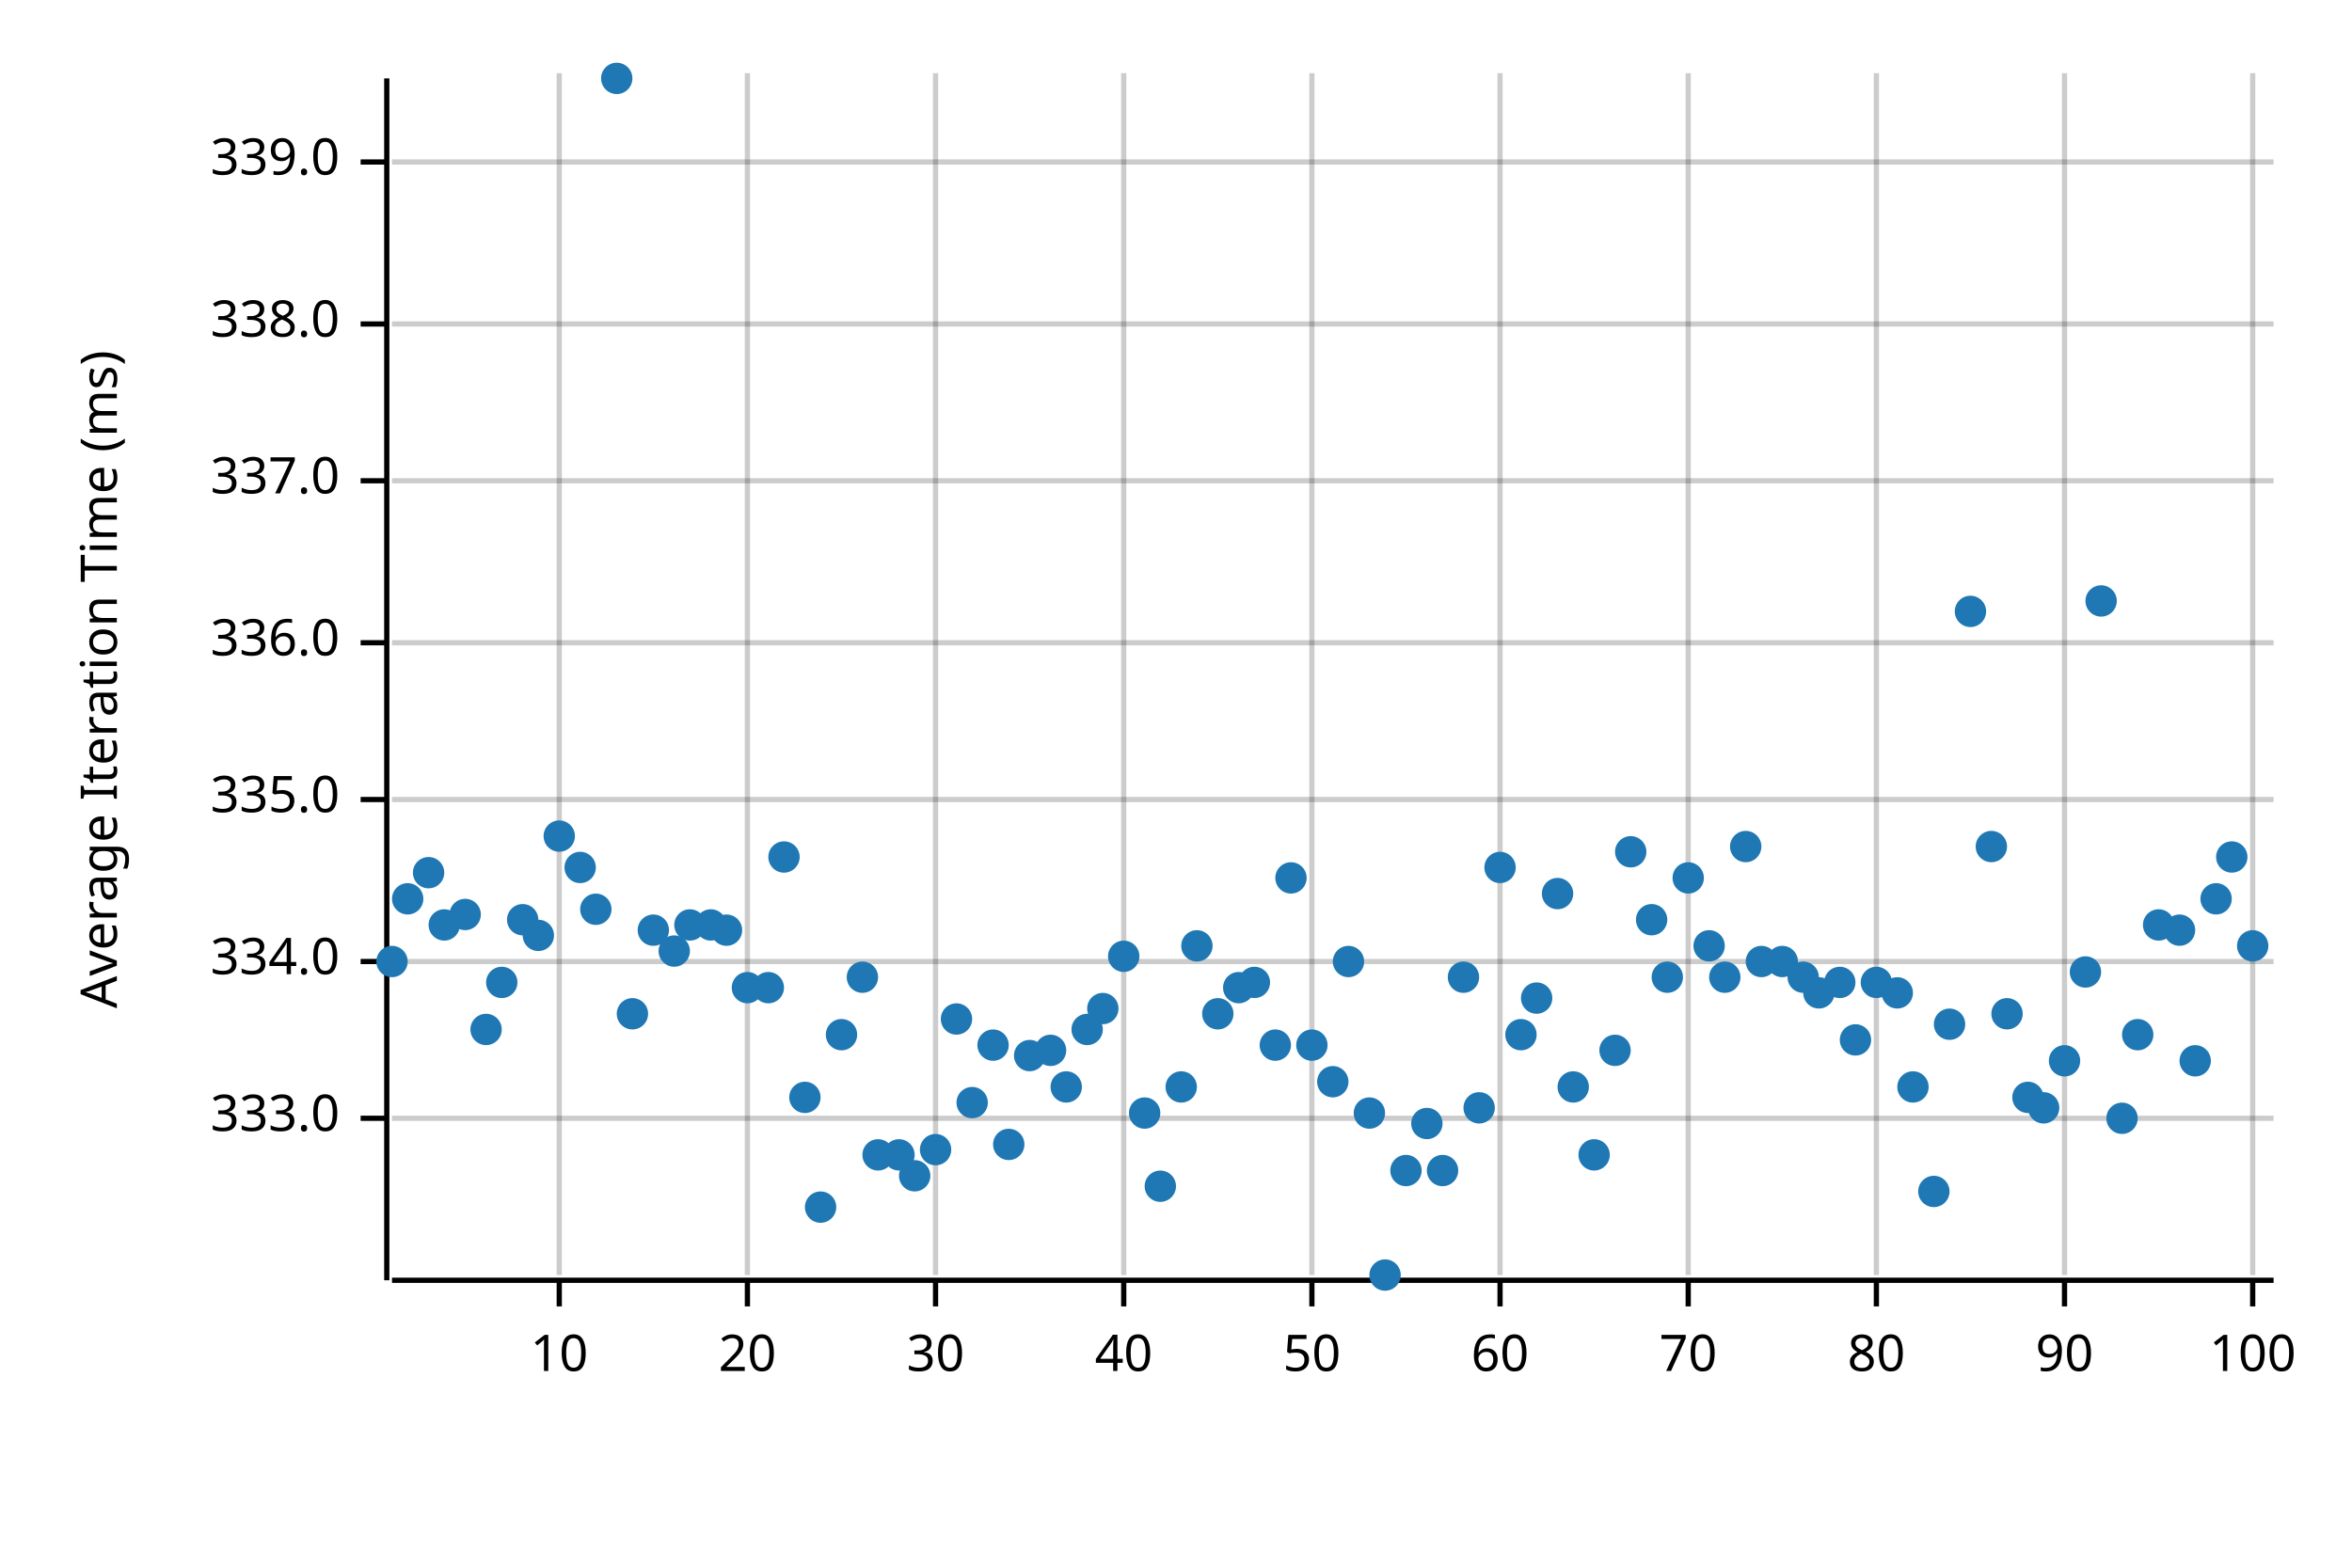
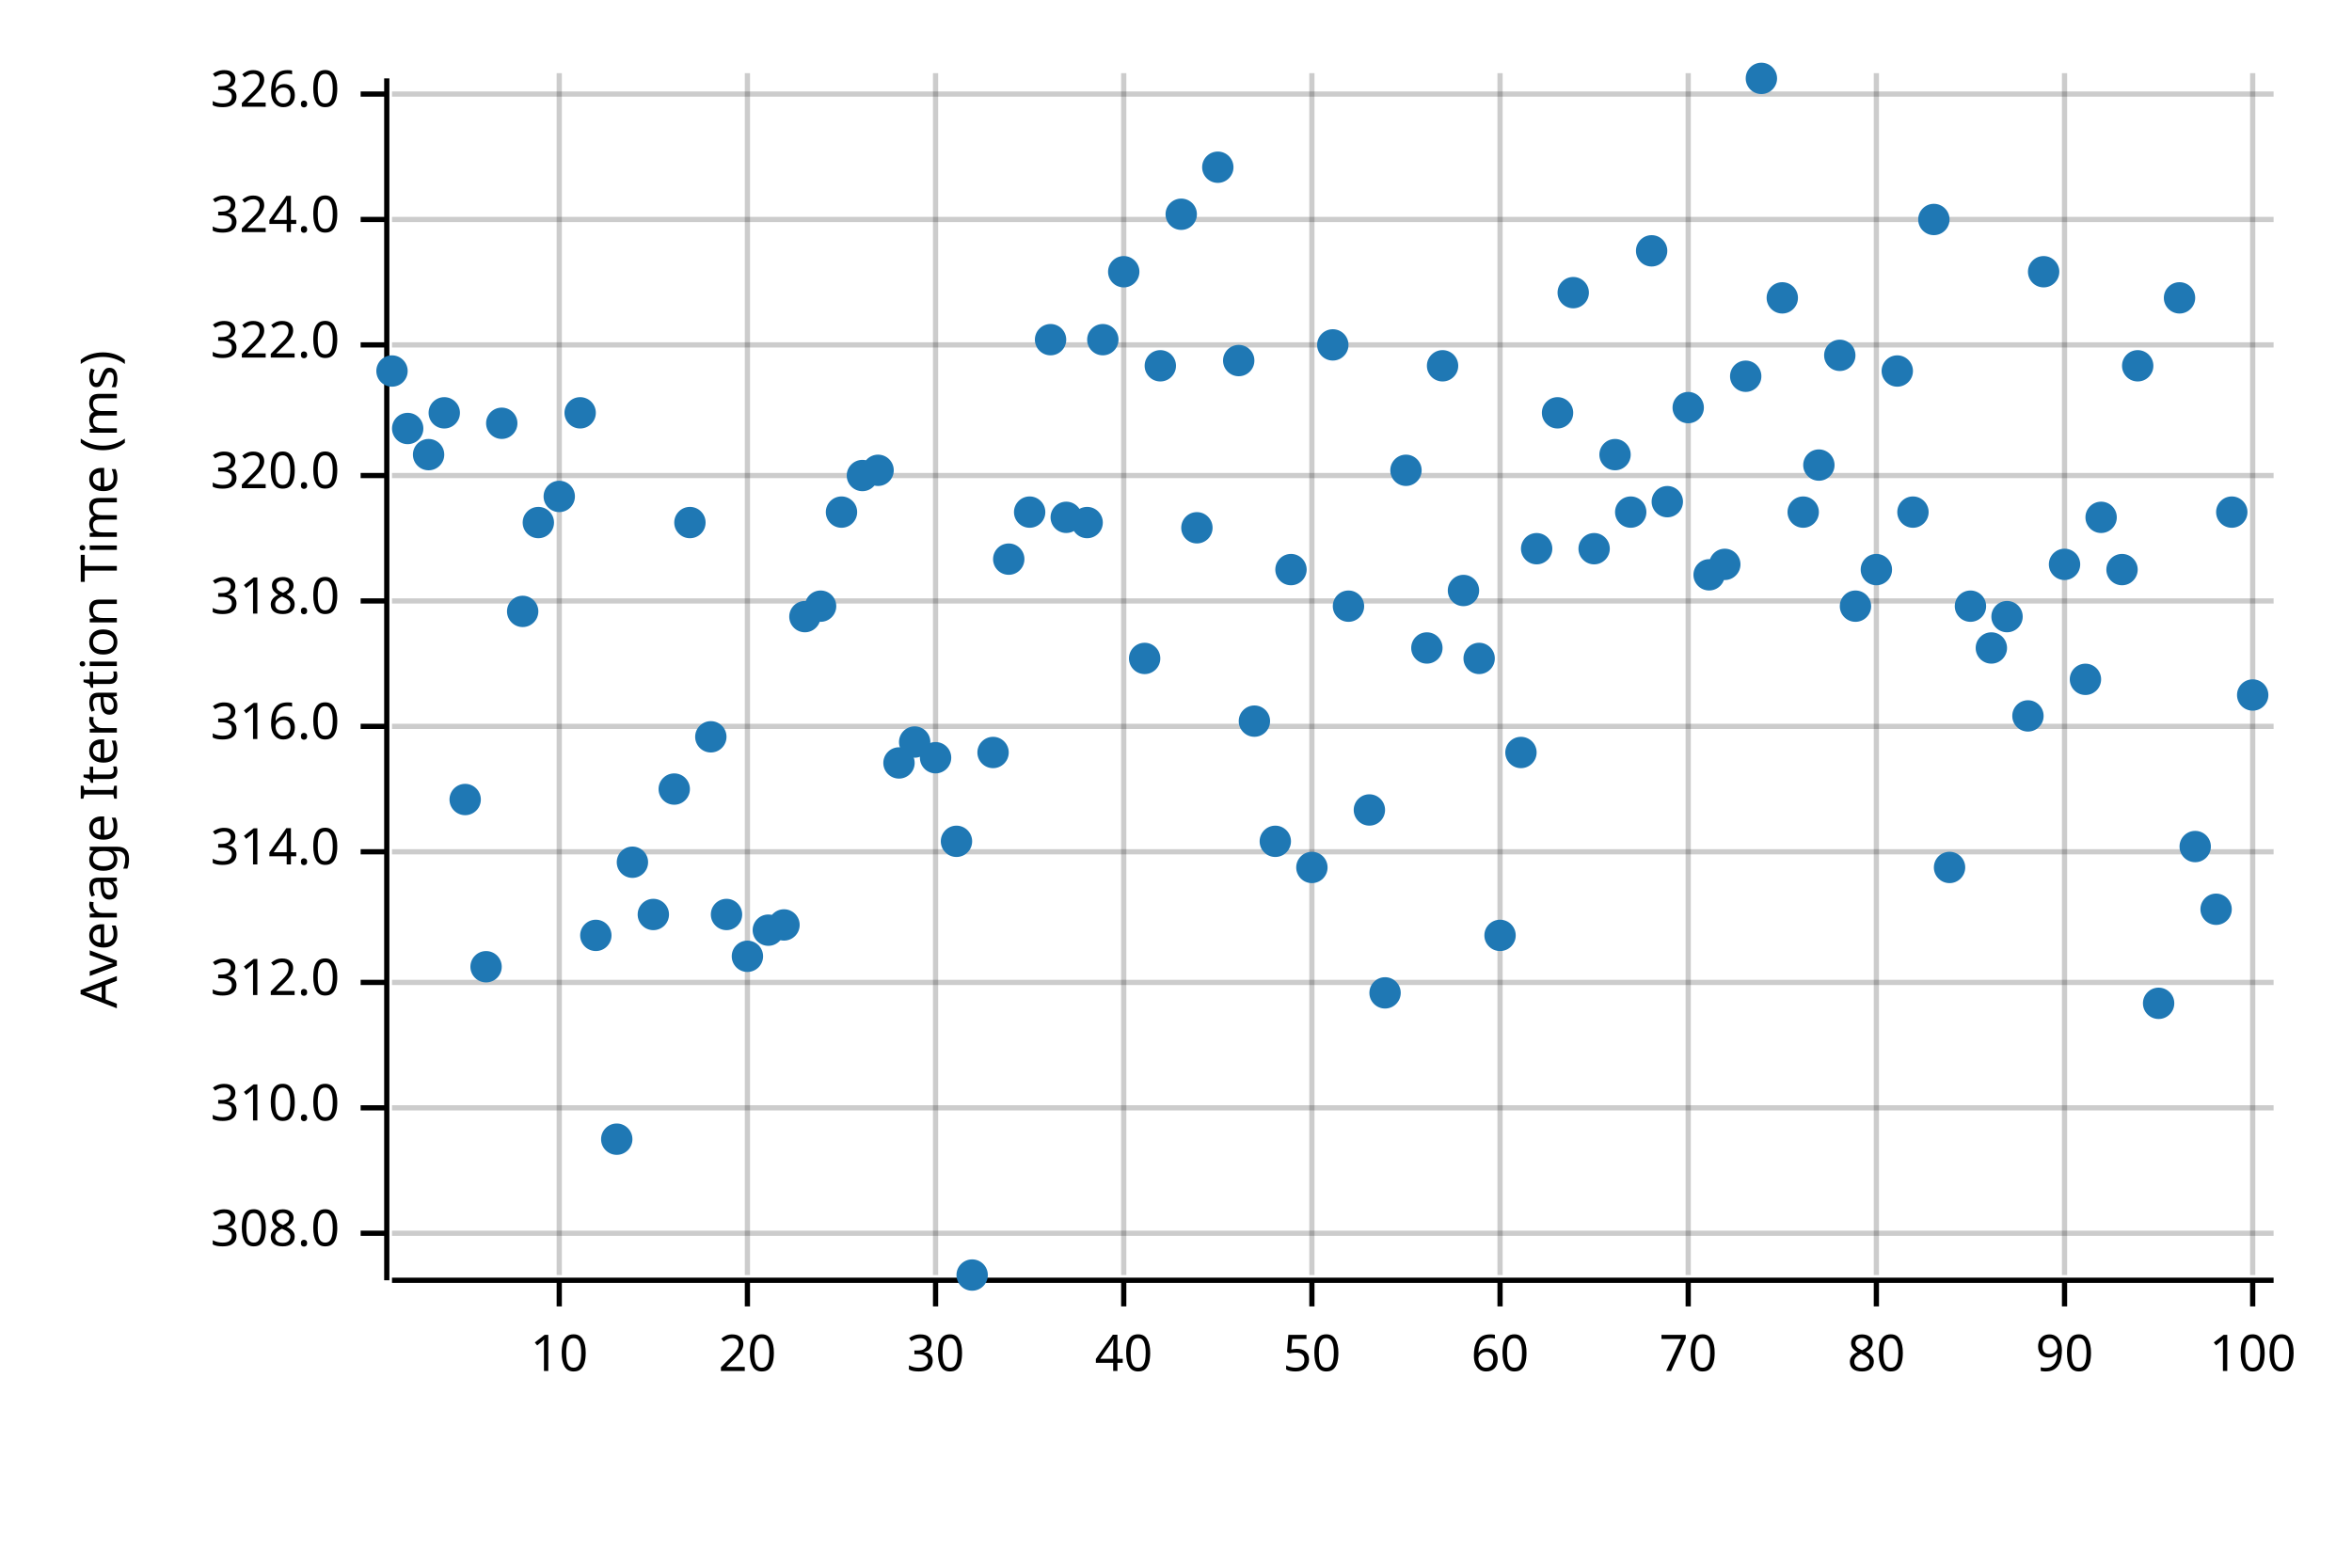
<svg xmlns="http://www.w3.org/2000/svg" width="450" height="300" viewBox="0 0 450 300">
  <text x="15" y="130" dy="0.76em" text-anchor="middle" font-family="sans-serif" font-size="9.677" opacity="1" fill="#000000" transform="rotate(270, 15, 130)">
Average Iteration Time (ms)
</text>
  <line opacity="0.2" stroke="#000000" stroke-width="1" x1="107" y1="244" x2="107" y2="14" />
  <line opacity="0.2" stroke="#000000" stroke-width="1" x1="143" y1="244" x2="143" y2="14" />
  <line opacity="0.2" stroke="#000000" stroke-width="1" x1="179" y1="244" x2="179" y2="14" />
  <line opacity="0.2" stroke="#000000" stroke-width="1" x1="215" y1="244" x2="215" y2="14" />
  <line opacity="0.2" stroke="#000000" stroke-width="1" x1="251" y1="244" x2="251" y2="14" />
  <line opacity="0.2" stroke="#000000" stroke-width="1" x1="287" y1="244" x2="287" y2="14" />
  <line opacity="0.2" stroke="#000000" stroke-width="1" x1="323" y1="244" x2="323" y2="14" />
  <line opacity="0.2" stroke="#000000" stroke-width="1" x1="359" y1="244" x2="359" y2="14" />
  <line opacity="0.2" stroke="#000000" stroke-width="1" x1="395" y1="244" x2="395" y2="14" />
  <line opacity="0.2" stroke="#000000" stroke-width="1" x1="431" y1="244" x2="431" y2="14" />
-   <line opacity="0.2" stroke="#000000" stroke-width="1" x1="75" y1="214" x2="435" y2="214" />
-   <line opacity="0.2" stroke="#000000" stroke-width="1" x1="75" y1="184" x2="435" y2="184" />
-   <line opacity="0.2" stroke="#000000" stroke-width="1" x1="75" y1="153" x2="435" y2="153" />
-   <line opacity="0.2" stroke="#000000" stroke-width="1" x1="75" y1="123" x2="435" y2="123" />
-   <line opacity="0.2" stroke="#000000" stroke-width="1" x1="75" y1="92" x2="435" y2="92" />
-   <line opacity="0.2" stroke="#000000" stroke-width="1" x1="75" y1="62" x2="435" y2="62" />
-   <line opacity="0.2" stroke="#000000" stroke-width="1" x1="75" y1="31" x2="435" y2="31" />
+   <line opacity="0.2" stroke="#000000" stroke-width="1" x1="75" y1="236" x2="435" y2="236" />
+   <line opacity="0.2" stroke="#000000" stroke-width="1" x1="75" y1="212" x2="435" y2="212" />
+   <line opacity="0.2" stroke="#000000" stroke-width="1" x1="75" y1="188" x2="435" y2="188" />
+   <line opacity="0.2" stroke="#000000" stroke-width="1" x1="75" y1="163" x2="435" y2="163" />
+   <line opacity="0.2" stroke="#000000" stroke-width="1" x1="75" y1="139" x2="435" y2="139" />
+   <line opacity="0.2" stroke="#000000" stroke-width="1" x1="75" y1="115" x2="435" y2="115" />
+   <line opacity="0.2" stroke="#000000" stroke-width="1" x1="75" y1="91" x2="435" y2="91" />
+   <line opacity="0.2" stroke="#000000" stroke-width="1" x1="75" y1="66" x2="435" y2="66" />
+   <line opacity="0.2" stroke="#000000" stroke-width="1" x1="75" y1="42" x2="435" y2="42" />
+   <line opacity="0.2" stroke="#000000" stroke-width="1" x1="75" y1="18" x2="435" y2="18" />
  <polyline fill="none" opacity="1" stroke="#000000" stroke-width="1" points="74,15 74,245 " />
-   <text x="65" y="214" dy="0.5ex" text-anchor="end" font-family="sans-serif" font-size="9.677" opacity="1" fill="#000000">
- 333.0
- </text>
-   <polyline fill="none" opacity="1" stroke="#000000" stroke-width="1" points="69,214 74,214 " />
-   <text x="65" y="184" dy="0.5ex" text-anchor="end" font-family="sans-serif" font-size="9.677" opacity="1" fill="#000000">
- 334.0
- </text>
-   <polyline fill="none" opacity="1" stroke="#000000" stroke-width="1" points="69,184 74,184 " />
-   <text x="65" y="153" dy="0.5ex" text-anchor="end" font-family="sans-serif" font-size="9.677" opacity="1" fill="#000000">
- 335.0
- </text>
-   <polyline fill="none" opacity="1" stroke="#000000" stroke-width="1" points="69,153 74,153 " />
-   <text x="65" y="123" dy="0.5ex" text-anchor="end" font-family="sans-serif" font-size="9.677" opacity="1" fill="#000000">
- 336.0
- </text>
-   <polyline fill="none" opacity="1" stroke="#000000" stroke-width="1" points="69,123 74,123 " />
-   <text x="65" y="92" dy="0.5ex" text-anchor="end" font-family="sans-serif" font-size="9.677" opacity="1" fill="#000000">
- 337.0
- </text>
-   <polyline fill="none" opacity="1" stroke="#000000" stroke-width="1" points="69,92 74,92 " />
-   <text x="65" y="62" dy="0.5ex" text-anchor="end" font-family="sans-serif" font-size="9.677" opacity="1" fill="#000000">
- 338.0
- </text>
-   <polyline fill="none" opacity="1" stroke="#000000" stroke-width="1" points="69,62 74,62 " />
-   <text x="65" y="31" dy="0.5ex" text-anchor="end" font-family="sans-serif" font-size="9.677" opacity="1" fill="#000000">
- 339.0
- </text>
-   <polyline fill="none" opacity="1" stroke="#000000" stroke-width="1" points="69,31 74,31 " />
+   <text x="65" y="236" dy="0.5ex" text-anchor="end" font-family="sans-serif" font-size="9.677" opacity="1" fill="#000000">
+ 308.0
+ </text>
+   <polyline fill="none" opacity="1" stroke="#000000" stroke-width="1" points="69,236 74,236 " />
+   <text x="65" y="212" dy="0.5ex" text-anchor="end" font-family="sans-serif" font-size="9.677" opacity="1" fill="#000000">
+ 310.0
+ </text>
+   <polyline fill="none" opacity="1" stroke="#000000" stroke-width="1" points="69,212 74,212 " />
+   <text x="65" y="188" dy="0.5ex" text-anchor="end" font-family="sans-serif" font-size="9.677" opacity="1" fill="#000000">
+ 312.0
+ </text>
+   <polyline fill="none" opacity="1" stroke="#000000" stroke-width="1" points="69,188 74,188 " />
+   <text x="65" y="163" dy="0.5ex" text-anchor="end" font-family="sans-serif" font-size="9.677" opacity="1" fill="#000000">
+ 314.0
+ </text>
+   <polyline fill="none" opacity="1" stroke="#000000" stroke-width="1" points="69,163 74,163 " />
+   <text x="65" y="139" dy="0.5ex" text-anchor="end" font-family="sans-serif" font-size="9.677" opacity="1" fill="#000000">
+ 316.0
+ </text>
+   <polyline fill="none" opacity="1" stroke="#000000" stroke-width="1" points="69,139 74,139 " />
+   <text x="65" y="115" dy="0.5ex" text-anchor="end" font-family="sans-serif" font-size="9.677" opacity="1" fill="#000000">
+ 318.0
+ </text>
+   <polyline fill="none" opacity="1" stroke="#000000" stroke-width="1" points="69,115 74,115 " />
+   <text x="65" y="91" dy="0.5ex" text-anchor="end" font-family="sans-serif" font-size="9.677" opacity="1" fill="#000000">
+ 320.0
+ </text>
+   <polyline fill="none" opacity="1" stroke="#000000" stroke-width="1" points="69,91 74,91 " />
+   <text x="65" y="66" dy="0.5ex" text-anchor="end" font-family="sans-serif" font-size="9.677" opacity="1" fill="#000000">
+ 322.0
+ </text>
+   <polyline fill="none" opacity="1" stroke="#000000" stroke-width="1" points="69,66 74,66 " />
+   <text x="65" y="42" dy="0.5ex" text-anchor="end" font-family="sans-serif" font-size="9.677" opacity="1" fill="#000000">
+ 324.0
+ </text>
+   <polyline fill="none" opacity="1" stroke="#000000" stroke-width="1" points="69,42 74,42 " />
+   <text x="65" y="18" dy="0.5ex" text-anchor="end" font-family="sans-serif" font-size="9.677" opacity="1" fill="#000000">
+ 326.0
+ </text>
+   <polyline fill="none" opacity="1" stroke="#000000" stroke-width="1" points="69,18 74,18 " />
  <polyline fill="none" opacity="1" stroke="#000000" stroke-width="1" points="75,245 435,245 " />
  <text x="107" y="255" dy="0.76em" text-anchor="middle" font-family="sans-serif" font-size="9.677" opacity="1" fill="#000000">
10
</text>
  <polyline fill="none" opacity="1" stroke="#000000" stroke-width="1" points="107,245 107,250 " />
  <text x="143" y="255" dy="0.76em" text-anchor="middle" font-family="sans-serif" font-size="9.677" opacity="1" fill="#000000">
20
</text>
  <polyline fill="none" opacity="1" stroke="#000000" stroke-width="1" points="143,245 143,250 " />
  <text x="179" y="255" dy="0.76em" text-anchor="middle" font-family="sans-serif" font-size="9.677" opacity="1" fill="#000000">
30
</text>
  <polyline fill="none" opacity="1" stroke="#000000" stroke-width="1" points="179,245 179,250 " />
  <text x="215" y="255" dy="0.76em" text-anchor="middle" font-family="sans-serif" font-size="9.677" opacity="1" fill="#000000">
40
</text>
  <polyline fill="none" opacity="1" stroke="#000000" stroke-width="1" points="215,245 215,250 " />
  <text x="251" y="255" dy="0.76em" text-anchor="middle" font-family="sans-serif" font-size="9.677" opacity="1" fill="#000000">
50
</text>
  <polyline fill="none" opacity="1" stroke="#000000" stroke-width="1" points="251,245 251,250 " />
  <text x="287" y="255" dy="0.76em" text-anchor="middle" font-family="sans-serif" font-size="9.677" opacity="1" fill="#000000">
60
</text>
  <polyline fill="none" opacity="1" stroke="#000000" stroke-width="1" points="287,245 287,250 " />
  <text x="323" y="255" dy="0.76em" text-anchor="middle" font-family="sans-serif" font-size="9.677" opacity="1" fill="#000000">
70
</text>
  <polyline fill="none" opacity="1" stroke="#000000" stroke-width="1" points="323,245 323,250 " />
  <text x="359" y="255" dy="0.76em" text-anchor="middle" font-family="sans-serif" font-size="9.677" opacity="1" fill="#000000">
80
</text>
  <polyline fill="none" opacity="1" stroke="#000000" stroke-width="1" points="359,245 359,250 " />
  <text x="395" y="255" dy="0.76em" text-anchor="middle" font-family="sans-serif" font-size="9.677" opacity="1" fill="#000000">
90
</text>
  <polyline fill="none" opacity="1" stroke="#000000" stroke-width="1" points="395,245 395,250 " />
  <text x="431" y="255" dy="0.76em" text-anchor="middle" font-family="sans-serif" font-size="9.677" opacity="1" fill="#000000">
100
</text>
  <polyline fill="none" opacity="1" stroke="#000000" stroke-width="1" points="431,245 431,250 " />
-   <circle cx="75" cy="184" r="3" opacity="1" fill="#1F78B4" stroke="none" stroke-width="1" />
-   <circle cx="78" cy="172" r="3" opacity="1" fill="#1F78B4" stroke="none" stroke-width="1" />
-   <circle cx="82" cy="167" r="3" opacity="1" fill="#1F78B4" stroke="none" stroke-width="1" />
-   <circle cx="85" cy="177" r="3" opacity="1" fill="#1F78B4" stroke="none" stroke-width="1" />
-   <circle cx="89" cy="175" r="3" opacity="1" fill="#1F78B4" stroke="none" stroke-width="1" />
-   <circle cx="93" cy="197" r="3" opacity="1" fill="#1F78B4" stroke="none" stroke-width="1" />
-   <circle cx="96" cy="188" r="3" opacity="1" fill="#1F78B4" stroke="none" stroke-width="1" />
-   <circle cx="100" cy="176" r="3" opacity="1" fill="#1F78B4" stroke="none" stroke-width="1" />
-   <circle cx="103" cy="179" r="3" opacity="1" fill="#1F78B4" stroke="none" stroke-width="1" />
-   <circle cx="107" cy="160" r="3" opacity="1" fill="#1F78B4" stroke="none" stroke-width="1" />
-   <circle cx="111" cy="166" r="3" opacity="1" fill="#1F78B4" stroke="none" stroke-width="1" />
-   <circle cx="114" cy="174" r="3" opacity="1" fill="#1F78B4" stroke="none" stroke-width="1" />
-   <circle cx="118" cy="15" r="3" opacity="1" fill="#1F78B4" stroke="none" stroke-width="1" />
-   <circle cx="121" cy="194" r="3" opacity="1" fill="#1F78B4" stroke="none" stroke-width="1" />
-   <circle cx="125" cy="178" r="3" opacity="1" fill="#1F78B4" stroke="none" stroke-width="1" />
-   <circle cx="129" cy="182" r="3" opacity="1" fill="#1F78B4" stroke="none" stroke-width="1" />
-   <circle cx="132" cy="177" r="3" opacity="1" fill="#1F78B4" stroke="none" stroke-width="1" />
-   <circle cx="136" cy="177" r="3" opacity="1" fill="#1F78B4" stroke="none" stroke-width="1" />
-   <circle cx="139" cy="178" r="3" opacity="1" fill="#1F78B4" stroke="none" stroke-width="1" />
-   <circle cx="143" cy="189" r="3" opacity="1" fill="#1F78B4" stroke="none" stroke-width="1" />
-   <circle cx="147" cy="189" r="3" opacity="1" fill="#1F78B4" stroke="none" stroke-width="1" />
-   <circle cx="150" cy="164" r="3" opacity="1" fill="#1F78B4" stroke="none" stroke-width="1" />
-   <circle cx="154" cy="210" r="3" opacity="1" fill="#1F78B4" stroke="none" stroke-width="1" />
-   <circle cx="157" cy="231" r="3" opacity="1" fill="#1F78B4" stroke="none" stroke-width="1" />
-   <circle cx="161" cy="198" r="3" opacity="1" fill="#1F78B4" stroke="none" stroke-width="1" />
-   <circle cx="165" cy="187" r="3" opacity="1" fill="#1F78B4" stroke="none" stroke-width="1" />
-   <circle cx="168" cy="221" r="3" opacity="1" fill="#1F78B4" stroke="none" stroke-width="1" />
-   <circle cx="172" cy="221" r="3" opacity="1" fill="#1F78B4" stroke="none" stroke-width="1" />
-   <circle cx="175" cy="225" r="3" opacity="1" fill="#1F78B4" stroke="none" stroke-width="1" />
-   <circle cx="179" cy="220" r="3" opacity="1" fill="#1F78B4" stroke="none" stroke-width="1" />
-   <circle cx="183" cy="195" r="3" opacity="1" fill="#1F78B4" stroke="none" stroke-width="1" />
-   <circle cx="186" cy="211" r="3" opacity="1" fill="#1F78B4" stroke="none" stroke-width="1" />
-   <circle cx="190" cy="200" r="3" opacity="1" fill="#1F78B4" stroke="none" stroke-width="1" />
-   <circle cx="193" cy="219" r="3" opacity="1" fill="#1F78B4" stroke="none" stroke-width="1" />
-   <circle cx="197" cy="202" r="3" opacity="1" fill="#1F78B4" stroke="none" stroke-width="1" />
-   <circle cx="201" cy="201" r="3" opacity="1" fill="#1F78B4" stroke="none" stroke-width="1" />
-   <circle cx="204" cy="208" r="3" opacity="1" fill="#1F78B4" stroke="none" stroke-width="1" />
-   <circle cx="208" cy="197" r="3" opacity="1" fill="#1F78B4" stroke="none" stroke-width="1" />
-   <circle cx="211" cy="193" r="3" opacity="1" fill="#1F78B4" stroke="none" stroke-width="1" />
-   <circle cx="215" cy="183" r="3" opacity="1" fill="#1F78B4" stroke="none" stroke-width="1" />
-   <circle cx="219" cy="213" r="3" opacity="1" fill="#1F78B4" stroke="none" stroke-width="1" />
-   <circle cx="222" cy="227" r="3" opacity="1" fill="#1F78B4" stroke="none" stroke-width="1" />
-   <circle cx="226" cy="208" r="3" opacity="1" fill="#1F78B4" stroke="none" stroke-width="1" />
-   <circle cx="229" cy="181" r="3" opacity="1" fill="#1F78B4" stroke="none" stroke-width="1" />
-   <circle cx="233" cy="194" r="3" opacity="1" fill="#1F78B4" stroke="none" stroke-width="1" />
-   <circle cx="237" cy="189" r="3" opacity="1" fill="#1F78B4" stroke="none" stroke-width="1" />
-   <circle cx="240" cy="188" r="3" opacity="1" fill="#1F78B4" stroke="none" stroke-width="1" />
-   <circle cx="244" cy="200" r="3" opacity="1" fill="#1F78B4" stroke="none" stroke-width="1" />
-   <circle cx="247" cy="168" r="3" opacity="1" fill="#1F78B4" stroke="none" stroke-width="1" />
-   <circle cx="251" cy="200" r="3" opacity="1" fill="#1F78B4" stroke="none" stroke-width="1" />
-   <circle cx="255" cy="207" r="3" opacity="1" fill="#1F78B4" stroke="none" stroke-width="1" />
-   <circle cx="258" cy="184" r="3" opacity="1" fill="#1F78B4" stroke="none" stroke-width="1" />
-   <circle cx="262" cy="213" r="3" opacity="1" fill="#1F78B4" stroke="none" stroke-width="1" />
-   <circle cx="265" cy="244" r="3" opacity="1" fill="#1F78B4" stroke="none" stroke-width="1" />
-   <circle cx="269" cy="224" r="3" opacity="1" fill="#1F78B4" stroke="none" stroke-width="1" />
-   <circle cx="273" cy="215" r="3" opacity="1" fill="#1F78B4" stroke="none" stroke-width="1" />
-   <circle cx="276" cy="224" r="3" opacity="1" fill="#1F78B4" stroke="none" stroke-width="1" />
-   <circle cx="280" cy="187" r="3" opacity="1" fill="#1F78B4" stroke="none" stroke-width="1" />
-   <circle cx="283" cy="212" r="3" opacity="1" fill="#1F78B4" stroke="none" stroke-width="1" />
-   <circle cx="287" cy="166" r="3" opacity="1" fill="#1F78B4" stroke="none" stroke-width="1" />
-   <circle cx="291" cy="198" r="3" opacity="1" fill="#1F78B4" stroke="none" stroke-width="1" />
-   <circle cx="294" cy="191" r="3" opacity="1" fill="#1F78B4" stroke="none" stroke-width="1" />
-   <circle cx="298" cy="171" r="3" opacity="1" fill="#1F78B4" stroke="none" stroke-width="1" />
-   <circle cx="301" cy="208" r="3" opacity="1" fill="#1F78B4" stroke="none" stroke-width="1" />
-   <circle cx="305" cy="221" r="3" opacity="1" fill="#1F78B4" stroke="none" stroke-width="1" />
-   <circle cx="309" cy="201" r="3" opacity="1" fill="#1F78B4" stroke="none" stroke-width="1" />
-   <circle cx="312" cy="163" r="3" opacity="1" fill="#1F78B4" stroke="none" stroke-width="1" />
-   <circle cx="316" cy="176" r="3" opacity="1" fill="#1F78B4" stroke="none" stroke-width="1" />
-   <circle cx="319" cy="187" r="3" opacity="1" fill="#1F78B4" stroke="none" stroke-width="1" />
-   <circle cx="323" cy="168" r="3" opacity="1" fill="#1F78B4" stroke="none" stroke-width="1" />
-   <circle cx="327" cy="181" r="3" opacity="1" fill="#1F78B4" stroke="none" stroke-width="1" />
-   <circle cx="330" cy="187" r="3" opacity="1" fill="#1F78B4" stroke="none" stroke-width="1" />
-   <circle cx="334" cy="162" r="3" opacity="1" fill="#1F78B4" stroke="none" stroke-width="1" />
-   <circle cx="337" cy="184" r="3" opacity="1" fill="#1F78B4" stroke="none" stroke-width="1" />
-   <circle cx="341" cy="184" r="3" opacity="1" fill="#1F78B4" stroke="none" stroke-width="1" />
-   <circle cx="345" cy="187" r="3" opacity="1" fill="#1F78B4" stroke="none" stroke-width="1" />
-   <circle cx="348" cy="190" r="3" opacity="1" fill="#1F78B4" stroke="none" stroke-width="1" />
-   <circle cx="352" cy="188" r="3" opacity="1" fill="#1F78B4" stroke="none" stroke-width="1" />
-   <circle cx="355" cy="199" r="3" opacity="1" fill="#1F78B4" stroke="none" stroke-width="1" />
-   <circle cx="359" cy="188" r="3" opacity="1" fill="#1F78B4" stroke="none" stroke-width="1" />
-   <circle cx="363" cy="190" r="3" opacity="1" fill="#1F78B4" stroke="none" stroke-width="1" />
-   <circle cx="366" cy="208" r="3" opacity="1" fill="#1F78B4" stroke="none" stroke-width="1" />
-   <circle cx="370" cy="228" r="3" opacity="1" fill="#1F78B4" stroke="none" stroke-width="1" />
-   <circle cx="373" cy="196" r="3" opacity="1" fill="#1F78B4" stroke="none" stroke-width="1" />
-   <circle cx="377" cy="117" r="3" opacity="1" fill="#1F78B4" stroke="none" stroke-width="1" />
-   <circle cx="381" cy="162" r="3" opacity="1" fill="#1F78B4" stroke="none" stroke-width="1" />
-   <circle cx="384" cy="194" r="3" opacity="1" fill="#1F78B4" stroke="none" stroke-width="1" />
-   <circle cx="388" cy="210" r="3" opacity="1" fill="#1F78B4" stroke="none" stroke-width="1" />
-   <circle cx="391" cy="212" r="3" opacity="1" fill="#1F78B4" stroke="none" stroke-width="1" />
-   <circle cx="395" cy="203" r="3" opacity="1" fill="#1F78B4" stroke="none" stroke-width="1" />
-   <circle cx="399" cy="186" r="3" opacity="1" fill="#1F78B4" stroke="none" stroke-width="1" />
-   <circle cx="402" cy="115" r="3" opacity="1" fill="#1F78B4" stroke="none" stroke-width="1" />
-   <circle cx="406" cy="214" r="3" opacity="1" fill="#1F78B4" stroke="none" stroke-width="1" />
-   <circle cx="409" cy="198" r="3" opacity="1" fill="#1F78B4" stroke="none" stroke-width="1" />
-   <circle cx="413" cy="177" r="3" opacity="1" fill="#1F78B4" stroke="none" stroke-width="1" />
-   <circle cx="417" cy="178" r="3" opacity="1" fill="#1F78B4" stroke="none" stroke-width="1" />
-   <circle cx="420" cy="203" r="3" opacity="1" fill="#1F78B4" stroke="none" stroke-width="1" />
-   <circle cx="424" cy="172" r="3" opacity="1" fill="#1F78B4" stroke="none" stroke-width="1" />
-   <circle cx="427" cy="164" r="3" opacity="1" fill="#1F78B4" stroke="none" stroke-width="1" />
-   <circle cx="431" cy="181" r="3" opacity="1" fill="#1F78B4" stroke="none" stroke-width="1" />
+   <circle cx="75" cy="71" r="3" opacity="1" fill="#1F78B4" stroke="none" stroke-width="1" />
+   <circle cx="78" cy="82" r="3" opacity="1" fill="#1F78B4" stroke="none" stroke-width="1" />
+   <circle cx="82" cy="87" r="3" opacity="1" fill="#1F78B4" stroke="none" stroke-width="1" />
+   <circle cx="85" cy="79" r="3" opacity="1" fill="#1F78B4" stroke="none" stroke-width="1" />
+   <circle cx="89" cy="153" r="3" opacity="1" fill="#1F78B4" stroke="none" stroke-width="1" />
+   <circle cx="93" cy="185" r="3" opacity="1" fill="#1F78B4" stroke="none" stroke-width="1" />
+   <circle cx="96" cy="81" r="3" opacity="1" fill="#1F78B4" stroke="none" stroke-width="1" />
+   <circle cx="100" cy="117" r="3" opacity="1" fill="#1F78B4" stroke="none" stroke-width="1" />
+   <circle cx="103" cy="100" r="3" opacity="1" fill="#1F78B4" stroke="none" stroke-width="1" />
+   <circle cx="107" cy="95" r="3" opacity="1" fill="#1F78B4" stroke="none" stroke-width="1" />
+   <circle cx="111" cy="79" r="3" opacity="1" fill="#1F78B4" stroke="none" stroke-width="1" />
+   <circle cx="114" cy="179" r="3" opacity="1" fill="#1F78B4" stroke="none" stroke-width="1" />
+   <circle cx="118" cy="218" r="3" opacity="1" fill="#1F78B4" stroke="none" stroke-width="1" />
+   <circle cx="121" cy="165" r="3" opacity="1" fill="#1F78B4" stroke="none" stroke-width="1" />
+   <circle cx="125" cy="175" r="3" opacity="1" fill="#1F78B4" stroke="none" stroke-width="1" />
+   <circle cx="129" cy="151" r="3" opacity="1" fill="#1F78B4" stroke="none" stroke-width="1" />
+   <circle cx="132" cy="100" r="3" opacity="1" fill="#1F78B4" stroke="none" stroke-width="1" />
+   <circle cx="136" cy="141" r="3" opacity="1" fill="#1F78B4" stroke="none" stroke-width="1" />
+   <circle cx="139" cy="175" r="3" opacity="1" fill="#1F78B4" stroke="none" stroke-width="1" />
+   <circle cx="143" cy="183" r="3" opacity="1" fill="#1F78B4" stroke="none" stroke-width="1" />
+   <circle cx="147" cy="178" r="3" opacity="1" fill="#1F78B4" stroke="none" stroke-width="1" />
+   <circle cx="150" cy="177" r="3" opacity="1" fill="#1F78B4" stroke="none" stroke-width="1" />
+   <circle cx="154" cy="118" r="3" opacity="1" fill="#1F78B4" stroke="none" stroke-width="1" />
+   <circle cx="157" cy="116" r="3" opacity="1" fill="#1F78B4" stroke="none" stroke-width="1" />
+   <circle cx="161" cy="98" r="3" opacity="1" fill="#1F78B4" stroke="none" stroke-width="1" />
+   <circle cx="165" cy="91" r="3" opacity="1" fill="#1F78B4" stroke="none" stroke-width="1" />
+   <circle cx="168" cy="90" r="3" opacity="1" fill="#1F78B4" stroke="none" stroke-width="1" />
+   <circle cx="172" cy="146" r="3" opacity="1" fill="#1F78B4" stroke="none" stroke-width="1" />
+   <circle cx="175" cy="142" r="3" opacity="1" fill="#1F78B4" stroke="none" stroke-width="1" />
+   <circle cx="179" cy="145" r="3" opacity="1" fill="#1F78B4" stroke="none" stroke-width="1" />
+   <circle cx="183" cy="161" r="3" opacity="1" fill="#1F78B4" stroke="none" stroke-width="1" />
+   <circle cx="186" cy="244" r="3" opacity="1" fill="#1F78B4" stroke="none" stroke-width="1" />
+   <circle cx="190" cy="144" r="3" opacity="1" fill="#1F78B4" stroke="none" stroke-width="1" />
+   <circle cx="193" cy="107" r="3" opacity="1" fill="#1F78B4" stroke="none" stroke-width="1" />
+   <circle cx="197" cy="98" r="3" opacity="1" fill="#1F78B4" stroke="none" stroke-width="1" />
+   <circle cx="201" cy="65" r="3" opacity="1" fill="#1F78B4" stroke="none" stroke-width="1" />
+   <circle cx="204" cy="99" r="3" opacity="1" fill="#1F78B4" stroke="none" stroke-width="1" />
+   <circle cx="208" cy="100" r="3" opacity="1" fill="#1F78B4" stroke="none" stroke-width="1" />
+   <circle cx="211" cy="65" r="3" opacity="1" fill="#1F78B4" stroke="none" stroke-width="1" />
+   <circle cx="215" cy="52" r="3" opacity="1" fill="#1F78B4" stroke="none" stroke-width="1" />
+   <circle cx="219" cy="126" r="3" opacity="1" fill="#1F78B4" stroke="none" stroke-width="1" />
+   <circle cx="222" cy="70" r="3" opacity="1" fill="#1F78B4" stroke="none" stroke-width="1" />
+   <circle cx="226" cy="41" r="3" opacity="1" fill="#1F78B4" stroke="none" stroke-width="1" />
+   <circle cx="229" cy="101" r="3" opacity="1" fill="#1F78B4" stroke="none" stroke-width="1" />
+   <circle cx="233" cy="32" r="3" opacity="1" fill="#1F78B4" stroke="none" stroke-width="1" />
+   <circle cx="237" cy="69" r="3" opacity="1" fill="#1F78B4" stroke="none" stroke-width="1" />
+   <circle cx="240" cy="138" r="3" opacity="1" fill="#1F78B4" stroke="none" stroke-width="1" />
+   <circle cx="244" cy="161" r="3" opacity="1" fill="#1F78B4" stroke="none" stroke-width="1" />
+   <circle cx="247" cy="109" r="3" opacity="1" fill="#1F78B4" stroke="none" stroke-width="1" />
+   <circle cx="251" cy="166" r="3" opacity="1" fill="#1F78B4" stroke="none" stroke-width="1" />
+   <circle cx="255" cy="66" r="3" opacity="1" fill="#1F78B4" stroke="none" stroke-width="1" />
+   <circle cx="258" cy="116" r="3" opacity="1" fill="#1F78B4" stroke="none" stroke-width="1" />
+   <circle cx="262" cy="155" r="3" opacity="1" fill="#1F78B4" stroke="none" stroke-width="1" />
+   <circle cx="265" cy="190" r="3" opacity="1" fill="#1F78B4" stroke="none" stroke-width="1" />
+   <circle cx="269" cy="90" r="3" opacity="1" fill="#1F78B4" stroke="none" stroke-width="1" />
+   <circle cx="273" cy="124" r="3" opacity="1" fill="#1F78B4" stroke="none" stroke-width="1" />
+   <circle cx="276" cy="70" r="3" opacity="1" fill="#1F78B4" stroke="none" stroke-width="1" />
+   <circle cx="280" cy="113" r="3" opacity="1" fill="#1F78B4" stroke="none" stroke-width="1" />
+   <circle cx="283" cy="126" r="3" opacity="1" fill="#1F78B4" stroke="none" stroke-width="1" />
+   <circle cx="287" cy="179" r="3" opacity="1" fill="#1F78B4" stroke="none" stroke-width="1" />
+   <circle cx="291" cy="144" r="3" opacity="1" fill="#1F78B4" stroke="none" stroke-width="1" />
+   <circle cx="294" cy="105" r="3" opacity="1" fill="#1F78B4" stroke="none" stroke-width="1" />
+   <circle cx="298" cy="79" r="3" opacity="1" fill="#1F78B4" stroke="none" stroke-width="1" />
+   <circle cx="301" cy="56" r="3" opacity="1" fill="#1F78B4" stroke="none" stroke-width="1" />
+   <circle cx="305" cy="105" r="3" opacity="1" fill="#1F78B4" stroke="none" stroke-width="1" />
+   <circle cx="309" cy="87" r="3" opacity="1" fill="#1F78B4" stroke="none" stroke-width="1" />
+   <circle cx="312" cy="98" r="3" opacity="1" fill="#1F78B4" stroke="none" stroke-width="1" />
+   <circle cx="316" cy="48" r="3" opacity="1" fill="#1F78B4" stroke="none" stroke-width="1" />
+   <circle cx="319" cy="96" r="3" opacity="1" fill="#1F78B4" stroke="none" stroke-width="1" />
+   <circle cx="323" cy="78" r="3" opacity="1" fill="#1F78B4" stroke="none" stroke-width="1" />
+   <circle cx="327" cy="110" r="3" opacity="1" fill="#1F78B4" stroke="none" stroke-width="1" />
+   <circle cx="330" cy="108" r="3" opacity="1" fill="#1F78B4" stroke="none" stroke-width="1" />
+   <circle cx="334" cy="72" r="3" opacity="1" fill="#1F78B4" stroke="none" stroke-width="1" />
+   <circle cx="337" cy="15" r="3" opacity="1" fill="#1F78B4" stroke="none" stroke-width="1" />
+   <circle cx="341" cy="57" r="3" opacity="1" fill="#1F78B4" stroke="none" stroke-width="1" />
+   <circle cx="345" cy="98" r="3" opacity="1" fill="#1F78B4" stroke="none" stroke-width="1" />
+   <circle cx="348" cy="89" r="3" opacity="1" fill="#1F78B4" stroke="none" stroke-width="1" />
+   <circle cx="352" cy="68" r="3" opacity="1" fill="#1F78B4" stroke="none" stroke-width="1" />
+   <circle cx="355" cy="116" r="3" opacity="1" fill="#1F78B4" stroke="none" stroke-width="1" />
+   <circle cx="359" cy="109" r="3" opacity="1" fill="#1F78B4" stroke="none" stroke-width="1" />
+   <circle cx="363" cy="71" r="3" opacity="1" fill="#1F78B4" stroke="none" stroke-width="1" />
+   <circle cx="366" cy="98" r="3" opacity="1" fill="#1F78B4" stroke="none" stroke-width="1" />
+   <circle cx="370" cy="42" r="3" opacity="1" fill="#1F78B4" stroke="none" stroke-width="1" />
+   <circle cx="373" cy="166" r="3" opacity="1" fill="#1F78B4" stroke="none" stroke-width="1" />
+   <circle cx="377" cy="116" r="3" opacity="1" fill="#1F78B4" stroke="none" stroke-width="1" />
+   <circle cx="381" cy="124" r="3" opacity="1" fill="#1F78B4" stroke="none" stroke-width="1" />
+   <circle cx="384" cy="118" r="3" opacity="1" fill="#1F78B4" stroke="none" stroke-width="1" />
+   <circle cx="388" cy="137" r="3" opacity="1" fill="#1F78B4" stroke="none" stroke-width="1" />
+   <circle cx="391" cy="52" r="3" opacity="1" fill="#1F78B4" stroke="none" stroke-width="1" />
+   <circle cx="395" cy="108" r="3" opacity="1" fill="#1F78B4" stroke="none" stroke-width="1" />
+   <circle cx="399" cy="130" r="3" opacity="1" fill="#1F78B4" stroke="none" stroke-width="1" />
+   <circle cx="402" cy="99" r="3" opacity="1" fill="#1F78B4" stroke="none" stroke-width="1" />
+   <circle cx="406" cy="109" r="3" opacity="1" fill="#1F78B4" stroke="none" stroke-width="1" />
+   <circle cx="409" cy="70" r="3" opacity="1" fill="#1F78B4" stroke="none" stroke-width="1" />
+   <circle cx="413" cy="192" r="3" opacity="1" fill="#1F78B4" stroke="none" stroke-width="1" />
+   <circle cx="417" cy="57" r="3" opacity="1" fill="#1F78B4" stroke="none" stroke-width="1" />
+   <circle cx="420" cy="162" r="3" opacity="1" fill="#1F78B4" stroke="none" stroke-width="1" />
+   <circle cx="424" cy="174" r="3" opacity="1" fill="#1F78B4" stroke="none" stroke-width="1" />
+   <circle cx="427" cy="98" r="3" opacity="1" fill="#1F78B4" stroke="none" stroke-width="1" />
+   <circle cx="431" cy="133" r="3" opacity="1" fill="#1F78B4" stroke="none" stroke-width="1" />
</svg>
